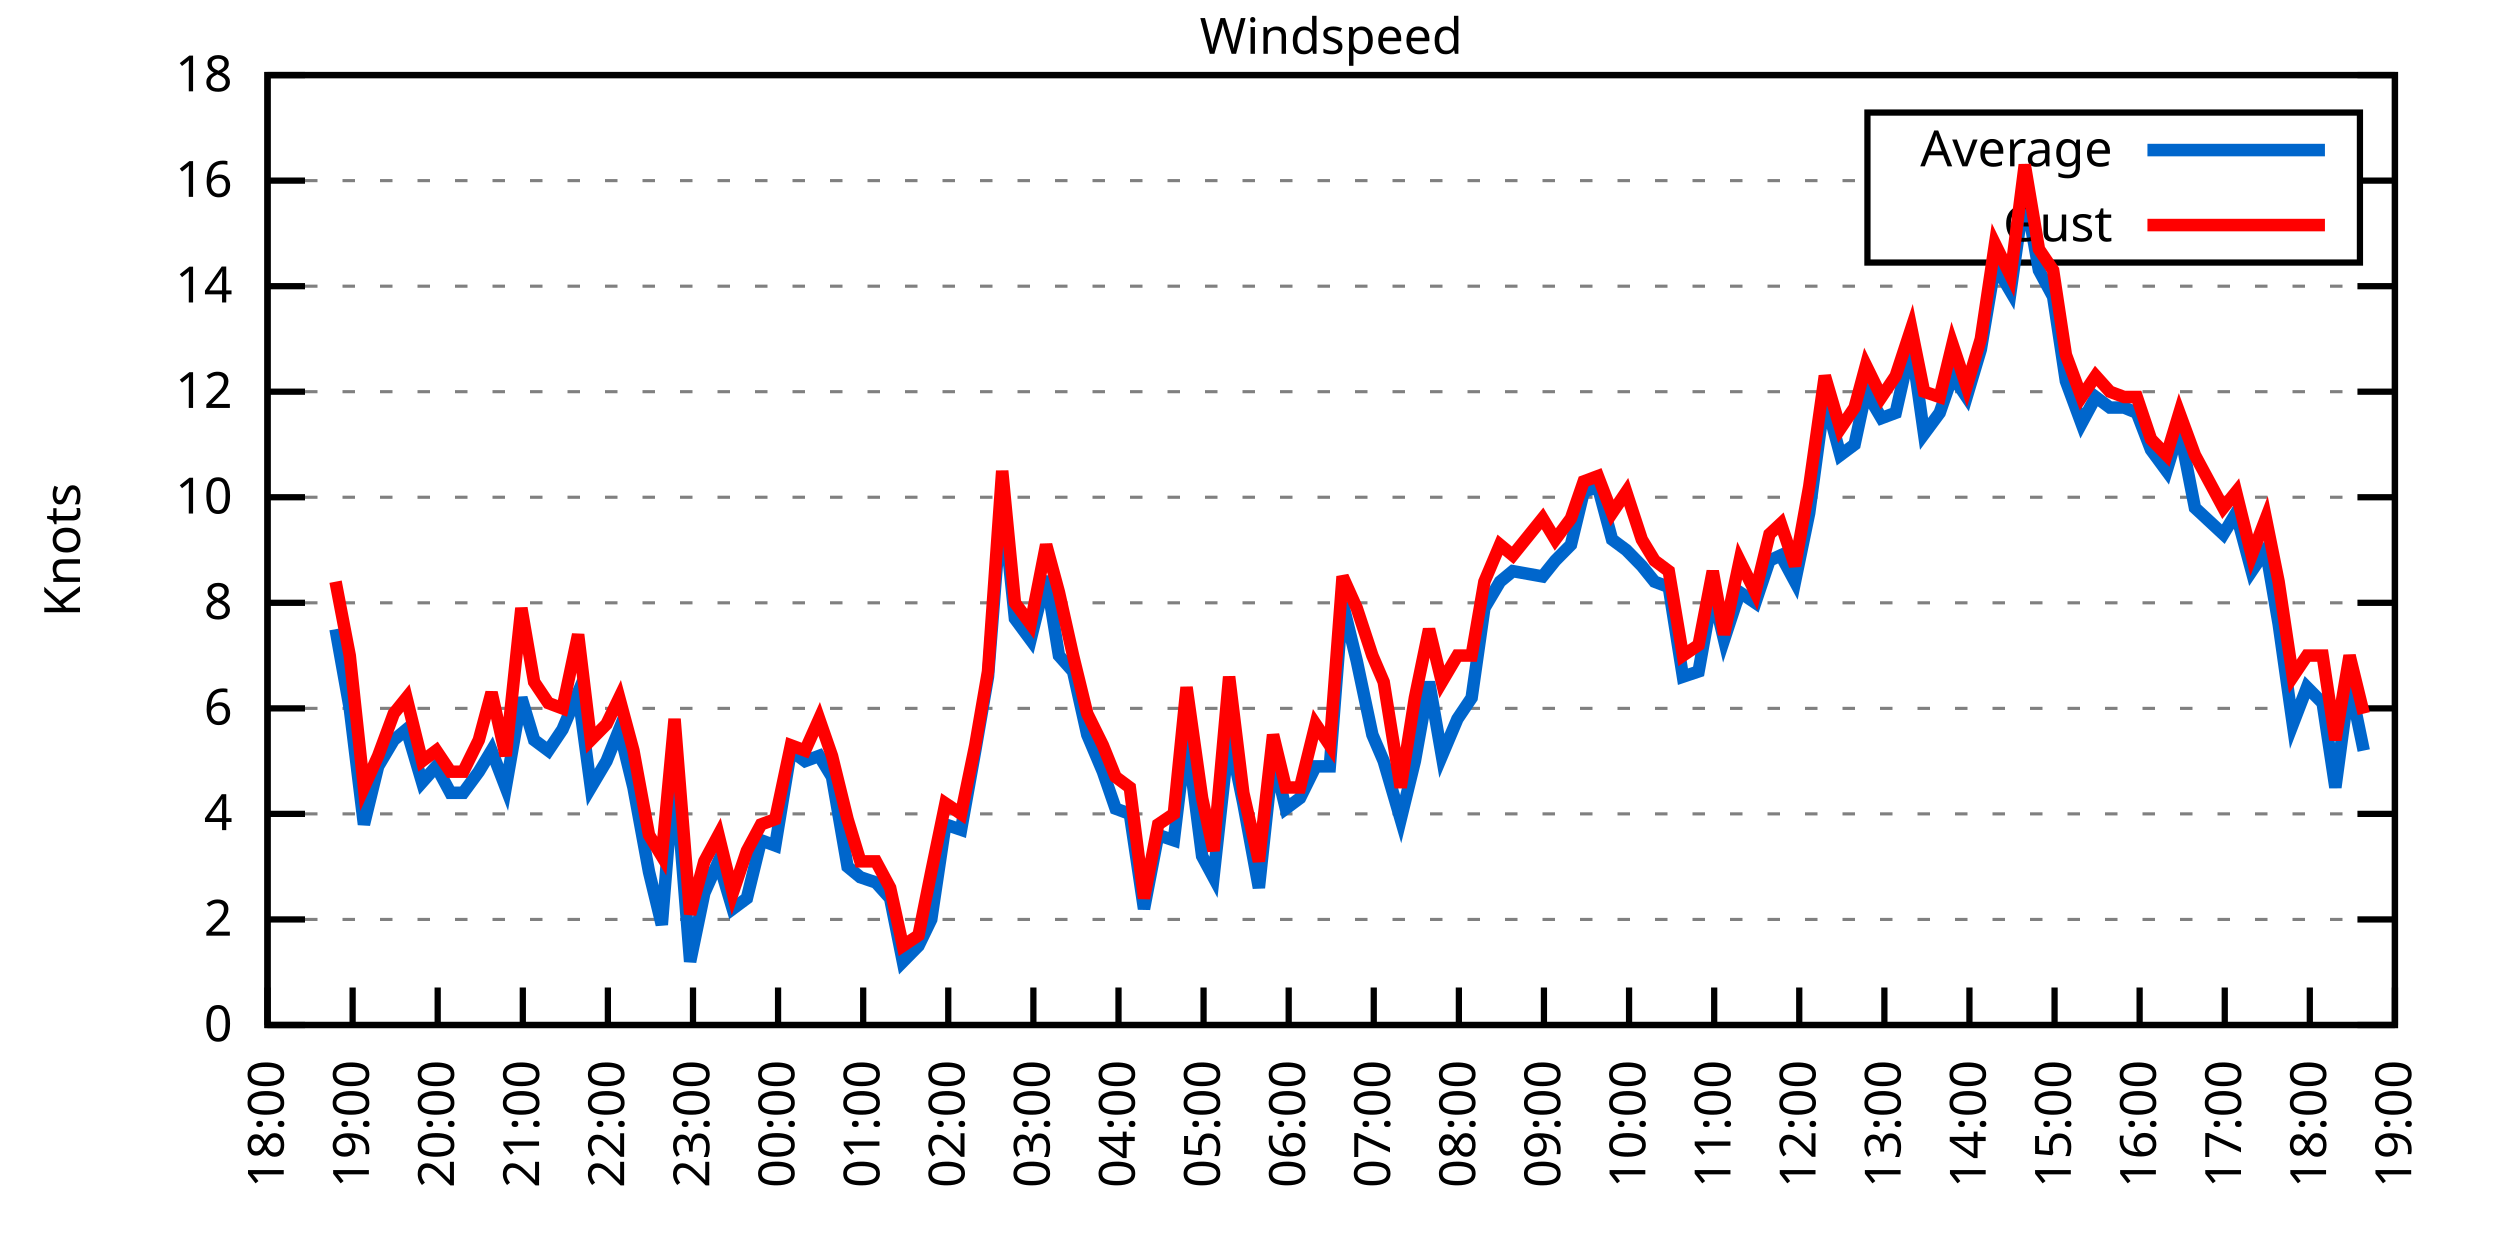
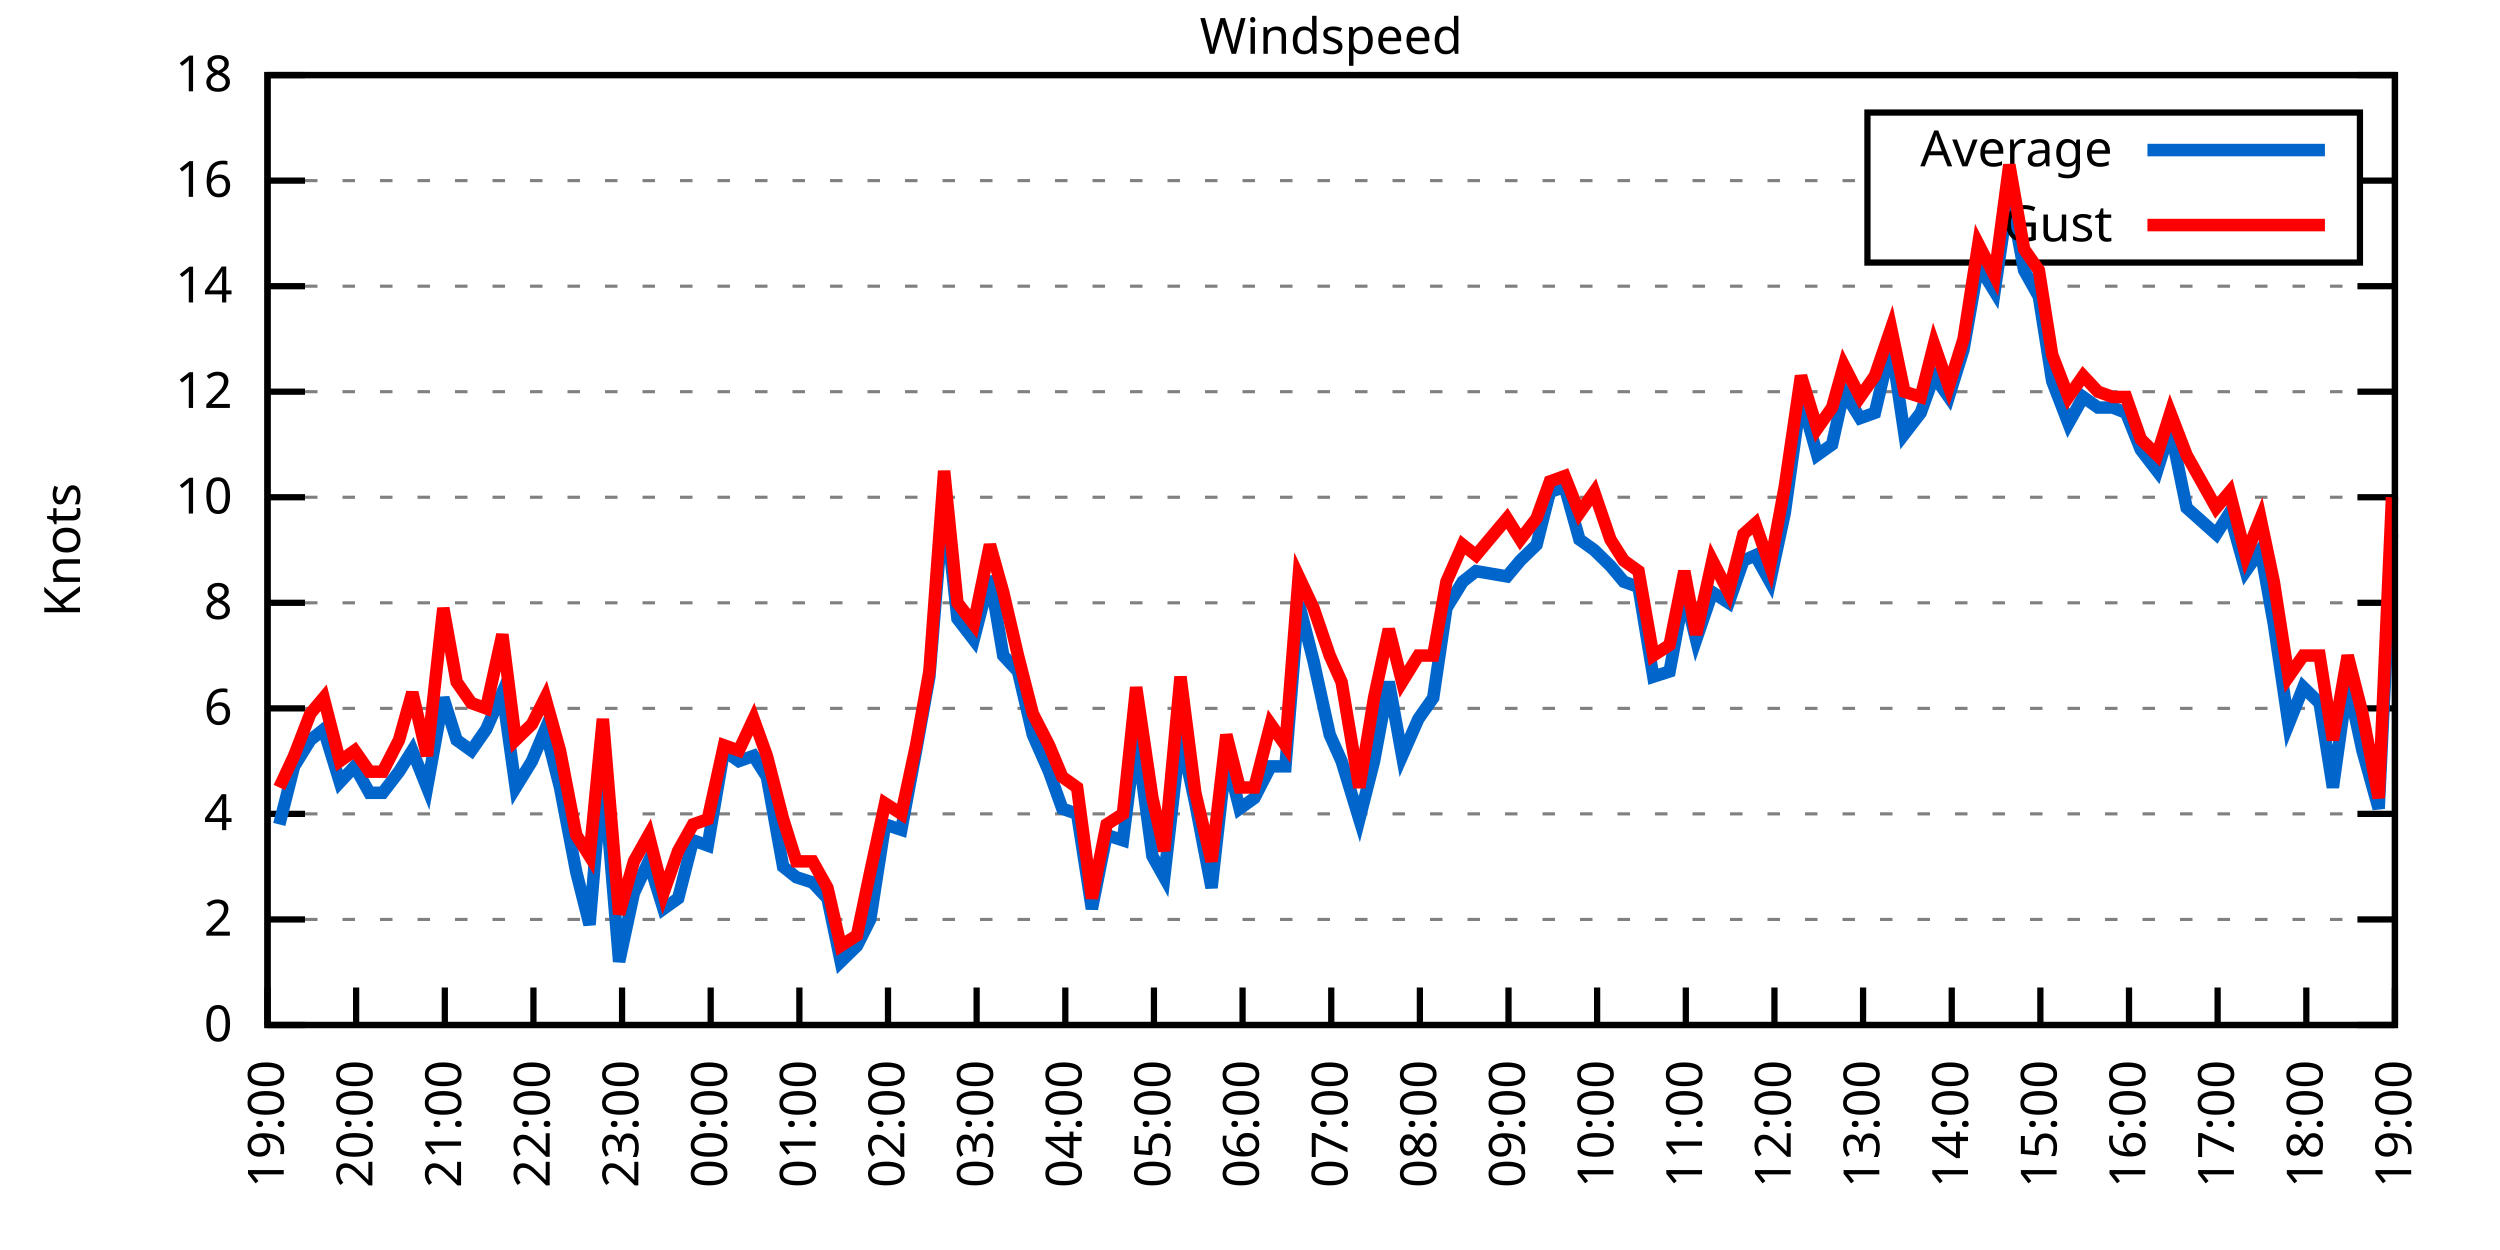
<svg xmlns="http://www.w3.org/2000/svg" xmlns:xlink="http://www.w3.org/1999/xlink" width="400" height="200" viewBox="0 0 400 200">
  <g id="gnuplot_canvas">
    <rect x="0" y="0" width="400" height="200" fill="none" />
    <defs>
      <circle id="gpDot" r="0.5" stroke-width="0.5" stroke="currentColor" />
      <path id="gpPt0" stroke-width="0.333" stroke="currentColor" d="M-1,0 h2 M0,-1 v2" />
      <path id="gpPt1" stroke-width="0.333" stroke="currentColor" d="M-1,-1 L1,1 M1,-1 L-1,1" />
      <path id="gpPt2" stroke-width="0.333" stroke="currentColor" d="M-1,0 L1,0 M0,-1 L0,1 M-1,-1 L1,1 M-1,1 L1,-1" />
      <rect id="gpPt3" stroke-width="0.333" stroke="currentColor" x="-1" y="-1" width="2" height="2" />
      <rect id="gpPt4" stroke-width="0.333" stroke="currentColor" fill="currentColor" x="-1" y="-1" width="2" height="2" />
      <circle id="gpPt5" stroke-width="0.333" stroke="currentColor" cx="0" cy="0" r="1" />
      <use xlink:href="#gpPt5" id="gpPt6" fill="currentColor" stroke="none" />
      <path id="gpPt7" stroke-width="0.333" stroke="currentColor" d="M0,-1.33 L-1.33,0.67 L1.33,0.67 z" />
      <use xlink:href="#gpPt7" id="gpPt8" fill="currentColor" stroke="none" />
      <use xlink:href="#gpPt7" id="gpPt9" stroke="currentColor" transform="rotate(180)" />
      <use xlink:href="#gpPt9" id="gpPt10" fill="currentColor" stroke="none" />
      <use xlink:href="#gpPt3" id="gpPt11" stroke="currentColor" transform="rotate(45)" />
      <use xlink:href="#gpPt11" id="gpPt12" fill="currentColor" stroke="none" />
      <path id="gpPt13" stroke-width="0.333" stroke="currentColor" d="M0,1.330 L1.265,0.411 L0.782,-1.067 L-0.782,-1.076 L-1.265,0.411 z" />
      <use xlink:href="#gpPt13" id="gpPt14" fill="currentColor" stroke="none" />
      <filter id="textbox" filterUnits="objectBoundingBox" x="0" y="0" height="1" width="1">
        <feFlood flood-color="white" flood-opacity="1" result="bgnd" />
        <feComposite in="SourceGraphic" in2="bgnd" operator="atop" />
      </filter>
      <filter id="greybox" filterUnits="objectBoundingBox" x="0" y="0" height="1" width="1">
        <feFlood flood-color="lightgrey" flood-opacity="1" result="grey" />
        <feComposite in="SourceGraphic" in2="grey" operator="atop" />
      </filter>
    </defs>
    <g fill="none" color="white" stroke="currentColor" stroke-width="1.00" stroke-linecap="butt" stroke-linejoin="miter">
</g>
    <g fill="none" color="black" stroke="currentColor" stroke-width="1.00" stroke-linecap="butt" stroke-linejoin="miter">
      <g stroke="none" shape-rendering="crispEdges">
        <polygon fill="rgb(255, 255, 255)" points="42.80,164.00 383.18,164.00 383.18,12.02 42.80,12.02 " />
      </g>
    </g>
    <g fill="none" color="black" stroke="currentColor" stroke-width="1.00" stroke-linecap="butt" stroke-linejoin="miter">
</g>
    <g fill="none" color="black" stroke="black" stroke-width="0.50" stroke-linecap="butt" stroke-linejoin="miter">
</g>
    <g fill="none" color="gray" stroke="currentColor" stroke-width="0.50" stroke-linecap="butt" stroke-linejoin="miter">
      <path stroke="gray" stroke-dasharray="2,4" class="gridline" d="M42.80,164.00 L383.19,164.00  " />
    </g>
    <g fill="none" color="gray" stroke="gray" stroke-width="1.00" stroke-linecap="butt" stroke-linejoin="miter">
</g>
    <g fill="none" color="black" stroke="currentColor" stroke-width="1.00" stroke-linecap="butt" stroke-linejoin="miter">
      <path stroke="black" d="M42.80,164.00 L48.80,164.00 M383.19,164.00 L377.19,164.00  " />
      <g transform="translate(37.20,166.60)" stroke="none" fill="black" font-family="Sans" font-size="8.00" text-anchor="end">
        <text>
          <tspan font-family="Sans"> 0</tspan>
        </text>
      </g>
    </g>
    <g fill="none" color="black" stroke="currentColor" stroke-width="1.00" stroke-linecap="butt" stroke-linejoin="miter">
</g>
    <g fill="none" color="black" stroke="black" stroke-width="0.50" stroke-linecap="butt" stroke-linejoin="miter">
</g>
    <g fill="none" color="gray" stroke="currentColor" stroke-width="0.50" stroke-linecap="butt" stroke-linejoin="miter">
      <path stroke="gray" stroke-dasharray="2,4" class="gridline" d="M42.80,147.11 L383.19,147.11  " />
    </g>
    <g fill="none" color="gray" stroke="gray" stroke-width="1.00" stroke-linecap="butt" stroke-linejoin="miter">
</g>
    <g fill="none" color="black" stroke="currentColor" stroke-width="1.00" stroke-linecap="butt" stroke-linejoin="miter">
      <path stroke="black" d="M42.80,147.11 L48.80,147.11 M383.19,147.11 L377.19,147.11  " />
      <g transform="translate(37.20,149.71)" stroke="none" fill="black" font-family="Sans" font-size="8.00" text-anchor="end">
        <text>
          <tspan font-family="Sans"> 2</tspan>
        </text>
      </g>
    </g>
    <g fill="none" color="black" stroke="currentColor" stroke-width="1.00" stroke-linecap="butt" stroke-linejoin="miter">
</g>
    <g fill="none" color="black" stroke="black" stroke-width="0.50" stroke-linecap="butt" stroke-linejoin="miter">
</g>
    <g fill="none" color="gray" stroke="currentColor" stroke-width="0.50" stroke-linecap="butt" stroke-linejoin="miter">
      <path stroke="gray" stroke-dasharray="2,4" class="gridline" d="M42.80,130.22 L383.19,130.22  " />
    </g>
    <g fill="none" color="gray" stroke="gray" stroke-width="1.00" stroke-linecap="butt" stroke-linejoin="miter">
</g>
    <g fill="none" color="black" stroke="currentColor" stroke-width="1.00" stroke-linecap="butt" stroke-linejoin="miter">
      <path stroke="black" d="M42.80,130.22 L48.80,130.22 M383.19,130.22 L377.19,130.22  " />
      <g transform="translate(37.20,132.82)" stroke="none" fill="black" font-family="Sans" font-size="8.00" text-anchor="end">
        <text>
          <tspan font-family="Sans"> 4</tspan>
        </text>
      </g>
    </g>
    <g fill="none" color="black" stroke="currentColor" stroke-width="1.00" stroke-linecap="butt" stroke-linejoin="miter">
</g>
    <g fill="none" color="black" stroke="black" stroke-width="0.50" stroke-linecap="butt" stroke-linejoin="miter">
</g>
    <g fill="none" color="gray" stroke="currentColor" stroke-width="0.50" stroke-linecap="butt" stroke-linejoin="miter">
      <path stroke="gray" stroke-dasharray="2,4" class="gridline" d="M42.80,113.34 L383.19,113.34  " />
    </g>
    <g fill="none" color="gray" stroke="gray" stroke-width="1.00" stroke-linecap="butt" stroke-linejoin="miter">
</g>
    <g fill="none" color="black" stroke="currentColor" stroke-width="1.00" stroke-linecap="butt" stroke-linejoin="miter">
      <path stroke="black" d="M42.80,113.34 L48.80,113.34 M383.19,113.34 L377.19,113.34  " />
      <g transform="translate(37.20,115.94)" stroke="none" fill="black" font-family="Sans" font-size="8.00" text-anchor="end">
        <text>
          <tspan font-family="Sans"> 6</tspan>
        </text>
      </g>
    </g>
    <g fill="none" color="black" stroke="currentColor" stroke-width="1.00" stroke-linecap="butt" stroke-linejoin="miter">
</g>
    <g fill="none" color="black" stroke="black" stroke-width="0.50" stroke-linecap="butt" stroke-linejoin="miter">
</g>
    <g fill="none" color="gray" stroke="currentColor" stroke-width="0.50" stroke-linecap="butt" stroke-linejoin="miter">
      <path stroke="gray" stroke-dasharray="2,4" class="gridline" d="M42.80,96.45 L383.19,96.45  " />
    </g>
    <g fill="none" color="gray" stroke="gray" stroke-width="1.00" stroke-linecap="butt" stroke-linejoin="miter">
</g>
    <g fill="none" color="black" stroke="currentColor" stroke-width="1.00" stroke-linecap="butt" stroke-linejoin="miter">
      <path stroke="black" d="M42.80,96.45 L48.80,96.45 M383.19,96.45 L377.19,96.45  " />
      <g transform="translate(37.20,99.05)" stroke="none" fill="black" font-family="Sans" font-size="8.00" text-anchor="end">
        <text>
          <tspan font-family="Sans"> 8</tspan>
        </text>
      </g>
    </g>
    <g fill="none" color="black" stroke="currentColor" stroke-width="1.00" stroke-linecap="butt" stroke-linejoin="miter">
</g>
    <g fill="none" color="black" stroke="black" stroke-width="0.50" stroke-linecap="butt" stroke-linejoin="miter">
</g>
    <g fill="none" color="gray" stroke="currentColor" stroke-width="0.50" stroke-linecap="butt" stroke-linejoin="miter">
      <path stroke="gray" stroke-dasharray="2,4" class="gridline" d="M42.80,79.56 L383.19,79.56  " />
    </g>
    <g fill="none" color="gray" stroke="gray" stroke-width="1.00" stroke-linecap="butt" stroke-linejoin="miter">
</g>
    <g fill="none" color="black" stroke="currentColor" stroke-width="1.00" stroke-linecap="butt" stroke-linejoin="miter">
      <path stroke="black" d="M42.80,79.56 L48.80,79.56 M383.19,79.56 L377.19,79.56  " />
      <g transform="translate(37.20,82.16)" stroke="none" fill="black" font-family="Sans" font-size="8.00" text-anchor="end">
        <text>
          <tspan font-family="Sans"> 10</tspan>
        </text>
      </g>
    </g>
    <g fill="none" color="black" stroke="currentColor" stroke-width="1.00" stroke-linecap="butt" stroke-linejoin="miter">
</g>
    <g fill="none" color="black" stroke="black" stroke-width="0.50" stroke-linecap="butt" stroke-linejoin="miter">
</g>
    <g fill="none" color="gray" stroke="currentColor" stroke-width="0.50" stroke-linecap="butt" stroke-linejoin="miter">
      <path stroke="gray" stroke-dasharray="2,4" class="gridline" d="M42.80,62.67 L383.19,62.67  " />
    </g>
    <g fill="none" color="gray" stroke="gray" stroke-width="1.00" stroke-linecap="butt" stroke-linejoin="miter">
</g>
    <g fill="none" color="black" stroke="currentColor" stroke-width="1.00" stroke-linecap="butt" stroke-linejoin="miter">
      <path stroke="black" d="M42.80,62.67 L48.80,62.67 M383.19,62.67 L377.19,62.67  " />
      <g transform="translate(37.20,65.27)" stroke="none" fill="black" font-family="Sans" font-size="8.00" text-anchor="end">
        <text>
          <tspan font-family="Sans"> 12</tspan>
        </text>
      </g>
    </g>
    <g fill="none" color="black" stroke="currentColor" stroke-width="1.00" stroke-linecap="butt" stroke-linejoin="miter">
</g>
    <g fill="none" color="black" stroke="black" stroke-width="0.50" stroke-linecap="butt" stroke-linejoin="miter">
</g>
    <g fill="none" color="gray" stroke="currentColor" stroke-width="0.50" stroke-linecap="butt" stroke-linejoin="miter">
      <path stroke="gray" stroke-dasharray="2,4" class="gridline" d="M42.80,45.79 L383.19,45.79  " />
    </g>
    <g fill="none" color="gray" stroke="gray" stroke-width="1.00" stroke-linecap="butt" stroke-linejoin="miter">
</g>
    <g fill="none" color="black" stroke="currentColor" stroke-width="1.00" stroke-linecap="butt" stroke-linejoin="miter">
      <path stroke="black" d="M42.80,45.79 L48.80,45.79 M383.19,45.79 L377.19,45.79  " />
      <g transform="translate(37.20,48.39)" stroke="none" fill="black" font-family="Sans" font-size="8.00" text-anchor="end">
        <text>
          <tspan font-family="Sans"> 14</tspan>
        </text>
      </g>
    </g>
    <g fill="none" color="black" stroke="currentColor" stroke-width="1.00" stroke-linecap="butt" stroke-linejoin="miter">
</g>
    <g fill="none" color="black" stroke="black" stroke-width="0.50" stroke-linecap="butt" stroke-linejoin="miter">
</g>
    <g fill="none" color="gray" stroke="currentColor" stroke-width="0.50" stroke-linecap="butt" stroke-linejoin="miter">
      <path stroke="gray" stroke-dasharray="2,4" class="gridline" d="M42.80,28.90 L298.79,28.90 M377.59,28.90 L383.19,28.90  " />
    </g>
    <g fill="none" color="gray" stroke="gray" stroke-width="1.00" stroke-linecap="butt" stroke-linejoin="miter">
</g>
    <g fill="none" color="black" stroke="currentColor" stroke-width="1.00" stroke-linecap="butt" stroke-linejoin="miter">
      <path stroke="black" d="M42.80,28.90 L48.80,28.90 M383.19,28.90 L377.19,28.90  " />
      <g transform="translate(37.20,31.50)" stroke="none" fill="black" font-family="Sans" font-size="8.00" text-anchor="end">
        <text>
          <tspan font-family="Sans"> 16</tspan>
        </text>
      </g>
    </g>
    <g fill="none" color="black" stroke="currentColor" stroke-width="1.00" stroke-linecap="butt" stroke-linejoin="miter">
</g>
    <g fill="none" color="black" stroke="black" stroke-width="0.50" stroke-linecap="butt" stroke-linejoin="miter">
</g>
    <g fill="none" color="gray" stroke="currentColor" stroke-width="0.50" stroke-linecap="butt" stroke-linejoin="miter">
      <path stroke="gray" stroke-dasharray="2,4" class="gridline" d="M42.80,12.01 L383.19,12.01  " />
    </g>
    <g fill="none" color="gray" stroke="gray" stroke-width="1.00" stroke-linecap="butt" stroke-linejoin="miter">
</g>
    <g fill="none" color="black" stroke="currentColor" stroke-width="1.00" stroke-linecap="butt" stroke-linejoin="miter">
      <path stroke="black" d="M42.80,12.01 L48.80,12.01 M383.19,12.01 L377.19,12.01  " />
      <g transform="translate(37.20,14.61)" stroke="none" fill="black" font-family="Sans" font-size="8.00" text-anchor="end">
        <text>
          <tspan font-family="Sans"> 18</tspan>
        </text>
      </g>
    </g>
    <g fill="none" color="black" stroke="currentColor" stroke-width="1.00" stroke-linecap="butt" stroke-linejoin="miter">
      <path stroke="black" d="M42.80,164.00 L42.80,158.00  " />
      <g transform="translate(45.40,169.60) rotate(270.00)" stroke="none" fill="black" font-family="Sans" font-size="8.00" text-anchor="end">
        <text>
-           <tspan font-family="Sans">18:00</tspan>
-         </text>
-       </g>
-     </g>
-     <g fill="none" color="black" stroke="currentColor" stroke-width="1.00" stroke-linecap="butt" stroke-linejoin="miter">
-       <path stroke="black" d="M56.42,164.00 L56.42,158.00  " />
-       <g transform="translate(59.02,169.60) rotate(270.00)" stroke="none" fill="black" font-family="Sans" font-size="8.00" text-anchor="end">
-         <text>
          <tspan font-family="Sans">19:00</tspan>
        </text>
      </g>
    </g>
    <g fill="none" color="black" stroke="currentColor" stroke-width="1.00" stroke-linecap="butt" stroke-linejoin="miter">
-       <path stroke="black" d="M70.03,164.00 L70.03,158.00  " />
-       <g transform="translate(72.63,169.60) rotate(270.00)" stroke="none" fill="black" font-family="Sans" font-size="8.00" text-anchor="end">
+       <path stroke="black" d="M56.98,164.00 L56.98,158.00  " />
+       <g transform="translate(59.58,169.60) rotate(270.00)" stroke="none" fill="black" font-family="Sans" font-size="8.00" text-anchor="end">
        <text>
          <tspan font-family="Sans">20:00</tspan>
        </text>
      </g>
    </g>
    <g fill="none" color="black" stroke="currentColor" stroke-width="1.00" stroke-linecap="butt" stroke-linejoin="miter">
-       <path stroke="black" d="M83.65,164.00 L83.65,158.00  " />
-       <g transform="translate(86.25,169.60) rotate(270.00)" stroke="none" fill="black" font-family="Sans" font-size="8.00" text-anchor="end">
+       <path stroke="black" d="M71.17,164.00 L71.17,158.00  " />
+       <g transform="translate(73.77,169.60) rotate(270.00)" stroke="none" fill="black" font-family="Sans" font-size="8.00" text-anchor="end">
        <text>
          <tspan font-family="Sans">21:00</tspan>
        </text>
      </g>
    </g>
    <g fill="none" color="black" stroke="currentColor" stroke-width="1.00" stroke-linecap="butt" stroke-linejoin="miter">
-       <path stroke="black" d="M97.26,164.00 L97.26,158.00  " />
-       <g transform="translate(99.86,169.60) rotate(270.00)" stroke="none" fill="black" font-family="Sans" font-size="8.00" text-anchor="end">
+       <path stroke="black" d="M85.35,164.00 L85.35,158.00  " />
+       <g transform="translate(87.95,169.60) rotate(270.00)" stroke="none" fill="black" font-family="Sans" font-size="8.00" text-anchor="end">
        <text>
          <tspan font-family="Sans">22:00</tspan>
        </text>
      </g>
    </g>
    <g fill="none" color="black" stroke="currentColor" stroke-width="1.00" stroke-linecap="butt" stroke-linejoin="miter">
-       <path stroke="black" d="M110.88,164.00 L110.88,158.00  " />
-       <g transform="translate(113.48,169.60) rotate(270.00)" stroke="none" fill="black" font-family="Sans" font-size="8.00" text-anchor="end">
+       <path stroke="black" d="M99.53,164.00 L99.53,158.00  " />
+       <g transform="translate(102.13,169.60) rotate(270.00)" stroke="none" fill="black" font-family="Sans" font-size="8.00" text-anchor="end">
        <text>
          <tspan font-family="Sans">23:00</tspan>
        </text>
      </g>
    </g>
    <g fill="none" color="black" stroke="currentColor" stroke-width="1.00" stroke-linecap="butt" stroke-linejoin="miter">
-       <path stroke="black" d="M124.49,164.00 L124.49,158.00  " />
-       <g transform="translate(127.09,169.60) rotate(270.00)" stroke="none" fill="black" font-family="Sans" font-size="8.00" text-anchor="end">
+       <path stroke="black" d="M113.71,164.00 L113.71,158.00  " />
+       <g transform="translate(116.31,169.60) rotate(270.00)" stroke="none" fill="black" font-family="Sans" font-size="8.00" text-anchor="end">
        <text>
          <tspan font-family="Sans">00:00</tspan>
        </text>
      </g>
    </g>
    <g fill="none" color="black" stroke="currentColor" stroke-width="1.00" stroke-linecap="butt" stroke-linejoin="miter">
-       <path stroke="black" d="M138.11,164.00 L138.11,158.00  " />
-       <g transform="translate(140.71,169.60) rotate(270.00)" stroke="none" fill="black" font-family="Sans" font-size="8.00" text-anchor="end">
+       <path stroke="black" d="M127.90,164.00 L127.90,158.00  " />
+       <g transform="translate(130.50,169.60) rotate(270.00)" stroke="none" fill="black" font-family="Sans" font-size="8.00" text-anchor="end">
        <text>
          <tspan font-family="Sans">01:00</tspan>
        </text>
      </g>
    </g>
    <g fill="none" color="black" stroke="currentColor" stroke-width="1.00" stroke-linecap="butt" stroke-linejoin="miter">
-       <path stroke="black" d="M151.72,164.00 L151.72,158.00  " />
-       <g transform="translate(154.32,169.60) rotate(270.00)" stroke="none" fill="black" font-family="Sans" font-size="8.00" text-anchor="end">
+       <path stroke="black" d="M142.08,164.00 L142.08,158.00  " />
+       <g transform="translate(144.68,169.60) rotate(270.00)" stroke="none" fill="black" font-family="Sans" font-size="8.00" text-anchor="end">
        <text>
          <tspan font-family="Sans">02:00</tspan>
        </text>
      </g>
    </g>
    <g fill="none" color="black" stroke="currentColor" stroke-width="1.00" stroke-linecap="butt" stroke-linejoin="miter">
-       <path stroke="black" d="M165.34,164.00 L165.34,158.00  " />
-       <g transform="translate(167.94,169.60) rotate(270.00)" stroke="none" fill="black" font-family="Sans" font-size="8.00" text-anchor="end">
+       <path stroke="black" d="M156.26,164.00 L156.26,158.00  " />
+       <g transform="translate(158.86,169.60) rotate(270.00)" stroke="none" fill="black" font-family="Sans" font-size="8.00" text-anchor="end">
        <text>
          <tspan font-family="Sans">03:00</tspan>
        </text>
      </g>
    </g>
    <g fill="none" color="black" stroke="currentColor" stroke-width="1.00" stroke-linecap="butt" stroke-linejoin="miter">
-       <path stroke="black" d="M178.96,164.00 L178.96,158.00  " />
-       <g transform="translate(181.56,169.60) rotate(270.00)" stroke="none" fill="black" font-family="Sans" font-size="8.00" text-anchor="end">
+       <path stroke="black" d="M170.45,164.00 L170.45,158.00  " />
+       <g transform="translate(173.05,169.60) rotate(270.00)" stroke="none" fill="black" font-family="Sans" font-size="8.00" text-anchor="end">
        <text>
          <tspan font-family="Sans">04:00</tspan>
        </text>
      </g>
    </g>
    <g fill="none" color="black" stroke="currentColor" stroke-width="1.00" stroke-linecap="butt" stroke-linejoin="miter">
-       <path stroke="black" d="M192.57,164.00 L192.57,158.00  " />
-       <g transform="translate(195.17,169.60) rotate(270.00)" stroke="none" fill="black" font-family="Sans" font-size="8.00" text-anchor="end">
+       <path stroke="black" d="M184.63,164.00 L184.63,158.00  " />
+       <g transform="translate(187.23,169.60) rotate(270.00)" stroke="none" fill="black" font-family="Sans" font-size="8.00" text-anchor="end">
        <text>
          <tspan font-family="Sans">05:00</tspan>
        </text>
      </g>
    </g>
    <g fill="none" color="black" stroke="currentColor" stroke-width="1.00" stroke-linecap="butt" stroke-linejoin="miter">
-       <path stroke="black" d="M206.19,164.00 L206.19,158.00  " />
-       <g transform="translate(208.79,169.60) rotate(270.00)" stroke="none" fill="black" font-family="Sans" font-size="8.00" text-anchor="end">
+       <path stroke="black" d="M198.81,164.00 L198.81,158.00  " />
+       <g transform="translate(201.41,169.60) rotate(270.00)" stroke="none" fill="black" font-family="Sans" font-size="8.00" text-anchor="end">
        <text>
          <tspan font-family="Sans">06:00</tspan>
        </text>
      </g>
    </g>
    <g fill="none" color="black" stroke="currentColor" stroke-width="1.00" stroke-linecap="butt" stroke-linejoin="miter">
-       <path stroke="black" d="M219.80,164.00 L219.80,158.00  " />
-       <g transform="translate(222.40,169.60) rotate(270.00)" stroke="none" fill="black" font-family="Sans" font-size="8.00" text-anchor="end">
+       <path stroke="black" d="M213.00,164.00 L213.00,158.00  " />
+       <g transform="translate(215.60,169.60) rotate(270.00)" stroke="none" fill="black" font-family="Sans" font-size="8.00" text-anchor="end">
        <text>
          <tspan font-family="Sans">07:00</tspan>
        </text>
      </g>
    </g>
    <g fill="none" color="black" stroke="currentColor" stroke-width="1.00" stroke-linecap="butt" stroke-linejoin="miter">
-       <path stroke="black" d="M233.42,164.00 L233.42,158.00  " />
-       <g transform="translate(236.02,169.60) rotate(270.00)" stroke="none" fill="black" font-family="Sans" font-size="8.00" text-anchor="end">
+       <path stroke="black" d="M227.18,164.00 L227.18,158.00  " />
+       <g transform="translate(229.78,169.60) rotate(270.00)" stroke="none" fill="black" font-family="Sans" font-size="8.00" text-anchor="end">
        <text>
          <tspan font-family="Sans">08:00</tspan>
        </text>
      </g>
    </g>
    <g fill="none" color="black" stroke="currentColor" stroke-width="1.00" stroke-linecap="butt" stroke-linejoin="miter">
-       <path stroke="black" d="M247.03,164.00 L247.03,158.00  " />
-       <g transform="translate(249.63,169.60) rotate(270.00)" stroke="none" fill="black" font-family="Sans" font-size="8.00" text-anchor="end">
+       <path stroke="black" d="M241.36,164.00 L241.36,158.00  " />
+       <g transform="translate(243.96,169.60) rotate(270.00)" stroke="none" fill="black" font-family="Sans" font-size="8.00" text-anchor="end">
        <text>
          <tspan font-family="Sans">09:00</tspan>
        </text>
      </g>
    </g>
    <g fill="none" color="black" stroke="currentColor" stroke-width="1.00" stroke-linecap="butt" stroke-linejoin="miter">
-       <path stroke="black" d="M260.65,164.00 L260.65,158.00  " />
-       <g transform="translate(263.25,169.60) rotate(270.00)" stroke="none" fill="black" font-family="Sans" font-size="8.00" text-anchor="end">
+       <path stroke="black" d="M255.54,164.00 L255.54,158.00  " />
+       <g transform="translate(258.14,169.60) rotate(270.00)" stroke="none" fill="black" font-family="Sans" font-size="8.00" text-anchor="end">
        <text>
          <tspan font-family="Sans">10:00</tspan>
        </text>
      </g>
    </g>
    <g fill="none" color="black" stroke="currentColor" stroke-width="1.00" stroke-linecap="butt" stroke-linejoin="miter">
-       <path stroke="black" d="M274.27,164.00 L274.27,158.00  " />
-       <g transform="translate(276.87,169.60) rotate(270.00)" stroke="none" fill="black" font-family="Sans" font-size="8.00" text-anchor="end">
+       <path stroke="black" d="M269.73,164.00 L269.73,158.00  " />
+       <g transform="translate(272.33,169.60) rotate(270.00)" stroke="none" fill="black" font-family="Sans" font-size="8.00" text-anchor="end">
        <text>
          <tspan font-family="Sans">11:00</tspan>
        </text>
      </g>
    </g>
    <g fill="none" color="black" stroke="currentColor" stroke-width="1.00" stroke-linecap="butt" stroke-linejoin="miter">
-       <path stroke="black" d="M287.88,164.00 L287.88,158.00  " />
-       <g transform="translate(290.48,169.60) rotate(270.00)" stroke="none" fill="black" font-family="Sans" font-size="8.00" text-anchor="end">
+       <path stroke="black" d="M283.91,164.00 L283.91,158.00  " />
+       <g transform="translate(286.51,169.60) rotate(270.00)" stroke="none" fill="black" font-family="Sans" font-size="8.00" text-anchor="end">
        <text>
          <tspan font-family="Sans">12:00</tspan>
        </text>
      </g>
    </g>
    <g fill="none" color="black" stroke="currentColor" stroke-width="1.00" stroke-linecap="butt" stroke-linejoin="miter">
-       <path stroke="black" d="M301.50,164.00 L301.50,158.00  " />
-       <g transform="translate(304.10,169.60) rotate(270.00)" stroke="none" fill="black" font-family="Sans" font-size="8.00" text-anchor="end">
+       <path stroke="black" d="M298.09,164.00 L298.09,158.00  " />
+       <g transform="translate(300.69,169.60) rotate(270.00)" stroke="none" fill="black" font-family="Sans" font-size="8.00" text-anchor="end">
        <text>
          <tspan font-family="Sans">13:00</tspan>
        </text>
      </g>
    </g>
    <g fill="none" color="black" stroke="currentColor" stroke-width="1.00" stroke-linecap="butt" stroke-linejoin="miter">
-       <path stroke="black" d="M315.11,164.00 L315.11,158.00  " />
-       <g transform="translate(317.71,169.60) rotate(270.00)" stroke="none" fill="black" font-family="Sans" font-size="8.00" text-anchor="end">
+       <path stroke="black" d="M312.28,164.00 L312.28,158.00  " />
+       <g transform="translate(314.88,169.60) rotate(270.00)" stroke="none" fill="black" font-family="Sans" font-size="8.00" text-anchor="end">
        <text>
          <tspan font-family="Sans">14:00</tspan>
        </text>
      </g>
    </g>
    <g fill="none" color="black" stroke="currentColor" stroke-width="1.00" stroke-linecap="butt" stroke-linejoin="miter">
-       <path stroke="black" d="M328.73,164.00 L328.73,158.00  " />
-       <g transform="translate(331.33,169.60) rotate(270.00)" stroke="none" fill="black" font-family="Sans" font-size="8.00" text-anchor="end">
+       <path stroke="black" d="M326.46,164.00 L326.46,158.00  " />
+       <g transform="translate(329.06,169.60) rotate(270.00)" stroke="none" fill="black" font-family="Sans" font-size="8.00" text-anchor="end">
        <text>
          <tspan font-family="Sans">15:00</tspan>
        </text>
      </g>
    </g>
    <g fill="none" color="black" stroke="currentColor" stroke-width="1.00" stroke-linecap="butt" stroke-linejoin="miter">
-       <path stroke="black" d="M342.34,164.00 L342.34,158.00  " />
-       <g transform="translate(344.94,169.60) rotate(270.00)" stroke="none" fill="black" font-family="Sans" font-size="8.00" text-anchor="end">
+       <path stroke="black" d="M340.64,164.00 L340.64,158.00  " />
+       <g transform="translate(343.24,169.60) rotate(270.00)" stroke="none" fill="black" font-family="Sans" font-size="8.00" text-anchor="end">
        <text>
          <tspan font-family="Sans">16:00</tspan>
        </text>
      </g>
    </g>
    <g fill="none" color="black" stroke="currentColor" stroke-width="1.00" stroke-linecap="butt" stroke-linejoin="miter">
-       <path stroke="black" d="M355.96,164.00 L355.96,158.00  " />
-       <g transform="translate(358.56,169.60) rotate(270.00)" stroke="none" fill="black" font-family="Sans" font-size="8.00" text-anchor="end">
+       <path stroke="black" d="M354.82,164.00 L354.82,158.00  " />
+       <g transform="translate(357.42,169.60) rotate(270.00)" stroke="none" fill="black" font-family="Sans" font-size="8.00" text-anchor="end">
        <text>
          <tspan font-family="Sans">17:00</tspan>
        </text>
      </g>
    </g>
    <g fill="none" color="black" stroke="currentColor" stroke-width="1.00" stroke-linecap="butt" stroke-linejoin="miter">
-       <path stroke="black" d="M369.57,164.00 L369.57,158.00  " />
-       <g transform="translate(372.17,169.60) rotate(270.00)" stroke="none" fill="black" font-family="Sans" font-size="8.00" text-anchor="end">
+       <path stroke="black" d="M369.01,164.00 L369.01,158.00  " />
+       <g transform="translate(371.61,169.60) rotate(270.00)" stroke="none" fill="black" font-family="Sans" font-size="8.00" text-anchor="end">
        <text>
          <tspan font-family="Sans">18:00</tspan>
        </text>
      </g>
    </g>
    <g fill="none" color="black" stroke="currentColor" stroke-width="1.00" stroke-linecap="butt" stroke-linejoin="miter">
      <path stroke="black" d="M383.19,164.00 L383.19,158.00  " />
      <g transform="translate(385.79,169.60) rotate(270.00)" stroke="none" fill="black" font-family="Sans" font-size="8.00" text-anchor="end">
        <text>
          <tspan font-family="Sans">19:00</tspan>
        </text>
      </g>
    </g>
    <g fill="none" color="black" stroke="currentColor" stroke-width="1.00" stroke-linecap="butt" stroke-linejoin="miter">
</g>
    <g fill="none" color="black" stroke="currentColor" stroke-width="1.00" stroke-linecap="butt" stroke-linejoin="miter">
      <path stroke="black" d="M42.80,12.01 L42.80,164.00 L383.19,164.00 L383.19,12.01 L42.80,12.01 Z  " />
    </g>
    <g fill="none" color="black" stroke="currentColor" stroke-width="1.00" stroke-linecap="butt" stroke-linejoin="miter">
</g>
    <g fill="none" color="black" stroke="currentColor" stroke-width="1.00" stroke-linecap="butt" stroke-linejoin="miter">
      <path stroke="black" d="M298.79,42.01 L298.79,18.01 L377.59,18.01 L377.59,42.01 L298.79,42.01 Z  " />
    </g>
    <g id="Windspeed_plot_1">
      <g fill="none" color="white" stroke="black" stroke-width="2.00" stroke-linecap="butt" stroke-linejoin="miter">
</g>
      <g fill="none" color="black" stroke="currentColor" stroke-width="2.00" stroke-linecap="butt" stroke-linejoin="miter">
        <g transform="translate(337.99,26.61)" stroke="none" fill="black" font-family="Sans" font-size="8.00" text-anchor="end">
          <text>
            <tspan font-family="Sans">Average</tspan>
          </text>
        </g>
      </g>
      <g fill="none" color="black" stroke="currentColor" stroke-width="2.00" stroke-linecap="butt" stroke-linejoin="miter">
-         <path stroke="rgb(  0, 102, 204)" d="M343.59,24.01 L371.99,24.01 M53.69,100.67 L55.96,113.34 L58.23,131.91 L60.50,122.62 L63.00,118.40 L65.04,116.71   L67.54,125.16 L69.80,122.62 L72.07,126.85 L74.12,126.85 L76.61,123.47 L78.65,120.09 L80.92,126.00 L83.42,111.65   L85.46,118.40 L87.73,120.09 L90.00,116.71 L92.50,110.80 L94.54,126.00 L97.04,121.78 L99.08,116.71 L101.35,126.00   L103.84,139.51 L105.89,147.96 L107.93,122.62 L110.42,153.87 L112.69,142.89 L114.96,137.82 L117.23,145.42 L119.50,143.73   L121.77,134.45 L124.04,135.29 L126.54,120.09 L128.81,121.78 L131.07,120.94 L133.12,124.31 L135.61,138.67 L137.66,140.36   L140.15,141.20 L142.42,143.73 L144.46,153.87 L146.96,151.33 L149.00,147.11 L151.27,131.91 L153.77,132.76 L156.04,120.09   L158.08,108.27 L160.35,79.56 L162.39,98.98 L164.89,102.36 L167.38,92.23 L169.43,104.89 L171.69,107.43 L173.96,117.56   L176.46,123.47 L178.50,129.38 L180.77,130.22 L183.04,145.42 L185.31,133.60 L187.81,134.45 L189.85,117.56 L192.34,136.98   L194.16,140.36 L196.66,117.56 L198.93,128.54 L201.42,142.05 L203.69,120.94 L205.73,129.38 L208.00,127.69 L210.50,122.62   L212.77,122.62 L214.81,96.45 L217.08,105.74 L219.58,117.56 L221.39,121.78 L224.11,131.07 L226.38,121.78 L228.65,109.11   L230.70,120.94 L233.19,115.03 L235.46,111.65 L237.50,97.29 L240.00,93.07 L242.04,91.38 L246.81,92.23 L248.85,89.69   L251.35,87.16 L253.39,78.72 L255.66,77.87 L257.93,86.32 L260.20,88.00 L262.69,90.54 L264.73,93.07 L267.00,93.92   L269.27,108.27 L271.77,107.43 L274.04,94.76 L275.85,102.36 L278.35,94.76 L280.85,96.45 L283.12,89.69 L284.93,88.85   L287.20,93.07 L289.47,82.09 L291.97,63.52 L294.46,72.81 L296.73,71.12 L298.55,62.67 L301.04,66.90 L303.31,66.05   L305.81,55.07 L307.85,69.43 L310.35,66.05 L312.39,60.14 L314.66,63.52 L316.93,55.92 L319.20,42.41 L321.69,46.63   L323.96,30.59 L326.23,43.25 L328.50,47.47 L330.54,60.98 L333.04,67.74 L335.31,63.52 L337.58,65.21 L339.85,65.21   L341.89,66.05 L344.16,71.96 L346.65,75.34 L348.70,68.58 L351.19,81.25 L355.73,85.47 L357.77,82.09 L360.27,91.38   L362.54,88.00 L364.58,99.83 L366.85,115.87 L369.12,109.96 L371.62,112.49 L373.66,126.00 L375.93,109.11 L378.20,120.09    " />
+         <path stroke="rgb(  0, 102, 204)" d="M343.59,24.01 L371.99,24.01 M44.69,131.91 L47.05,122.62 L49.66,118.40 L51.78,116.71 L54.38,125.16 L56.75,122.62   L59.11,126.85 L61.24,126.85 L63.84,123.47 L65.97,120.09 L68.33,126.00 L70.93,111.65 L73.06,118.40 L75.42,120.09   L77.78,116.71 L80.38,110.80 L82.51,126.00 L85.11,121.78 L87.24,116.71 L89.60,126.00 L92.20,139.51 L94.33,147.96   L96.46,122.62 L99.06,153.87 L101.42,142.89 L103.79,137.82 L106.15,145.42 L108.51,143.73 L110.88,134.45 L113.24,135.29   L115.84,120.09 L118.21,121.78 L120.57,120.94 L122.70,124.31 L125.30,138.67 L127.42,140.36 L130.02,141.20 L132.39,143.73   L134.52,153.87 L137.12,151.33 L139.24,147.11 L141.61,131.91 L144.21,132.76 L146.57,120.09 L148.70,108.27 L151.06,79.56   L153.19,98.98 L155.79,102.36 L158.39,92.23 L160.52,104.89 L162.88,107.43 L165.25,117.56 L167.85,123.47 L169.97,129.38   L172.34,130.22 L174.70,145.42 L177.06,133.60 L179.67,134.45 L181.79,117.56 L184.39,136.98 L186.28,140.36 L188.88,117.56   L191.25,128.54 L193.85,142.05 L196.21,120.94 L198.34,129.38 L200.70,127.69 L203.30,122.62 L205.67,122.62 L207.79,96.45   L210.16,105.74 L212.76,117.56 L214.65,121.78 L217.49,131.07 L219.85,121.78 L222.21,109.11 L224.34,120.94 L226.94,115.03   L229.31,111.65 L231.43,97.29 L234.03,93.07 L236.16,91.38 L241.12,92.23 L243.25,89.69 L245.85,87.16 L247.98,78.72   L250.34,77.87 L252.71,86.32 L255.07,88.00 L257.67,90.54 L259.80,93.07 L262.16,93.92 L264.53,108.27 L267.13,107.43   L269.49,94.76 L271.38,102.36 L273.98,94.76 L276.58,96.45 L278.95,89.69 L280.84,88.85 L283.20,93.07 L285.56,82.09   L288.16,63.52 L290.76,72.81 L293.13,71.12 L295.02,62.67 L297.62,66.90 L299.98,66.05 L302.58,55.07 L304.71,69.43   L307.31,66.05 L309.44,60.14 L311.80,63.52 L314.17,55.92 L316.53,42.41 L319.13,46.63 L321.49,30.59 L323.86,43.25   L326.22,47.47 L328.35,60.98 L330.95,67.74 L333.31,63.52 L335.68,65.21 L338.04,65.21 L340.17,66.05 L342.53,71.96   L345.13,75.34 L347.26,68.58 L349.86,81.25 L354.59,85.47 L356.72,82.09 L359.32,91.38 L361.68,88.00 L363.81,99.83   L366.17,115.87 L368.53,109.96 L371.13,112.49 L373.26,126.00 L375.63,109.11 L377.99,120.09 L380.59,129.38 L382.72,85.47    " />
      </g>
    </g>
    <g id="Windspeed_plot_2">
      <g fill="none" color="black" stroke="currentColor" stroke-width="2.00" stroke-linecap="butt" stroke-linejoin="miter">
        <g transform="translate(337.99,38.61)" stroke="none" fill="black" font-family="Sans" font-size="8.00" text-anchor="end">
          <text>
            <tspan font-family="Sans">Gust</tspan>
          </text>
        </g>
      </g>
      <g fill="none" color="black" stroke="currentColor" stroke-width="2.00" stroke-linecap="butt" stroke-linejoin="miter">
-         <path stroke="rgb(255,   0,   0)" d="M343.59,36.01 L371.99,36.01 M53.69,93.07 L55.96,104.89 L58.23,126.00 L60.50,120.94 L63.00,114.18 L65.04,111.65   L67.54,121.78 L69.80,120.09 L72.07,123.47 L74.12,123.47 L76.61,118.40 L78.65,110.80 L80.92,120.94 L83.42,97.29   L85.46,109.11 L87.73,112.49 L90.00,113.34 L92.50,101.52 L94.54,118.40 L97.04,115.87 L99.08,111.65 L101.35,120.09   L103.84,133.60 L105.89,136.98 L107.93,115.03 L110.42,146.27 L112.69,137.82 L114.96,133.60 L117.23,142.89 L119.50,136.14   L121.77,131.91 L124.04,131.07 L126.54,119.25 L128.81,120.09 L131.07,115.03 L133.12,120.94 L135.61,131.07 L137.66,137.82   L140.15,137.82 L142.42,142.05 L144.46,151.33 L146.96,149.65 L149.00,139.51 L151.27,128.54 L153.77,130.22 L156.04,119.25   L158.08,107.43 L160.35,75.34 L162.39,96.45 L164.89,99.83 L167.38,87.16 L169.43,94.76 L171.69,104.89 L173.96,114.18   L176.46,119.25 L178.50,124.31 L180.77,126.00 L183.04,143.73 L185.31,131.91 L187.81,130.22 L189.85,109.96 L192.34,127.69   L194.16,136.14 L196.66,108.27 L198.93,126.85 L201.42,137.82 L203.69,117.56 L205.73,126.00 L208.00,126.00 L210.50,115.87   L212.77,119.25 L214.81,92.23 L217.08,97.29 L219.58,104.89 L221.39,109.11 L224.11,126.00 L226.38,111.65 L228.65,100.67   L230.70,109.11 L233.19,104.89 L235.46,104.89 L237.50,93.07 L240.00,87.16 L242.04,88.85 L246.81,82.94 L248.85,86.32   L251.35,82.94 L253.39,77.03 L255.66,76.18 L257.93,82.09 L260.20,78.72 L262.69,86.32 L264.73,89.69 L267.00,91.38   L269.27,104.89 L271.77,103.20 L274.04,91.38 L275.85,101.52 L278.35,89.69 L280.85,94.76 L283.12,85.47 L284.93,83.78   L287.20,90.54 L289.47,77.87 L291.97,60.14 L294.46,68.58 L296.73,65.21 L298.55,58.45 L301.04,63.52 L303.31,60.14   L305.81,52.54 L307.85,62.67 L310.35,63.52 L312.39,55.07 L314.66,61.83 L316.93,54.23 L319.20,39.03 L321.69,44.10   L323.96,26.36 L326.23,39.87 L328.50,43.25 L330.54,56.76 L333.04,63.52 L335.31,60.14 L337.58,62.67 L339.85,63.52   L341.89,63.52 L344.16,70.27 L346.65,72.81 L348.70,66.05 L351.19,72.81 L355.73,81.25 L357.77,78.72 L360.27,88.85   L362.54,82.94 L364.58,93.07 L366.85,108.27 L369.12,104.89 L371.62,104.89 L373.66,118.40 L375.93,104.89 L378.20,114.18    " />
+         <path stroke="rgb(255,   0,   0)" d="M343.59,36.01 L371.99,36.01 M44.69,126.00 L47.05,120.94 L49.66,114.18 L51.78,111.65 L54.38,121.78 L56.75,120.09   L59.11,123.47 L61.24,123.47 L63.84,118.40 L65.97,110.80 L68.33,120.94 L70.93,97.29 L73.06,109.11 L75.42,112.49   L77.78,113.34 L80.38,101.52 L82.51,118.40 L85.11,115.87 L87.24,111.65 L89.60,120.09 L92.20,133.60 L94.33,136.98   L96.46,115.03 L99.06,146.27 L101.42,137.82 L103.79,133.60 L106.15,142.89 L108.51,136.14 L110.88,131.91 L113.24,131.07   L115.84,119.25 L118.21,120.09 L120.57,115.03 L122.70,120.94 L125.30,131.07 L127.42,137.82 L130.02,137.82 L132.39,142.05   L134.52,151.33 L137.12,149.65 L139.24,139.51 L141.61,128.54 L144.21,130.22 L146.57,119.25 L148.70,107.43 L151.06,75.34   L153.19,96.45 L155.79,99.83 L158.39,87.16 L160.52,94.76 L162.88,104.89 L165.25,114.18 L167.85,119.25 L169.97,124.31   L172.34,126.00 L174.70,143.73 L177.06,131.91 L179.67,130.22 L181.79,109.96 L184.39,127.69 L186.28,136.14 L188.88,108.27   L191.25,126.85 L193.85,137.82 L196.21,117.56 L198.34,126.00 L200.70,126.00 L203.30,115.87 L205.67,119.25 L207.79,92.23   L210.16,97.29 L212.76,104.89 L214.65,109.11 L217.49,126.00 L219.85,111.65 L222.21,100.67 L224.34,109.11 L226.94,104.89   L229.31,104.89 L231.43,93.07 L234.03,87.16 L236.16,88.85 L241.12,82.94 L243.25,86.32 L245.85,82.94 L247.98,77.03   L250.34,76.18 L252.71,82.09 L255.07,78.72 L257.67,86.32 L259.80,89.69 L262.16,91.38 L264.53,104.89 L267.13,103.20   L269.49,91.38 L271.38,101.52 L273.98,89.69 L276.58,94.76 L278.95,85.47 L280.84,83.78 L283.20,90.54 L285.56,77.87   L288.16,60.14 L290.76,68.58 L293.13,65.21 L295.02,58.45 L297.62,63.52 L299.98,60.14 L302.58,52.54 L304.71,62.67   L307.31,63.52 L309.44,55.07 L311.80,61.83 L314.17,54.23 L316.53,39.03 L319.13,44.10 L321.49,26.36 L323.86,39.87   L326.22,43.25 L328.35,56.76 L330.95,63.52 L333.31,60.14 L335.68,62.67 L338.04,63.52 L340.17,63.52 L342.53,70.27   L345.13,72.81 L347.26,66.05 L349.86,72.81 L354.59,81.25 L356.72,78.72 L359.32,88.85 L361.68,82.94 L363.81,93.07   L366.17,108.27 L368.53,104.89 L371.13,104.89 L373.26,118.40 L375.63,104.89 L377.99,114.18 L380.59,127.69 L382.72,79.56    " />
      </g>
    </g>
    <g fill="none" color="black" stroke="currentColor" stroke-width="2.00" stroke-linecap="butt" stroke-linejoin="miter">
</g>
    <g fill="none" color="black" stroke="black" stroke-width="1.00" stroke-linecap="butt" stroke-linejoin="miter">
</g>
    <g fill="none" color="black" stroke="currentColor" stroke-width="1.00" stroke-linecap="butt" stroke-linejoin="miter">
      <path stroke="black" d="M42.80,12.01 L42.80,164.00 L383.19,164.00 L383.19,12.01 L42.80,12.01 Z  " />
      <g transform="translate(12.80,88.01) rotate(270.00)" stroke="none" fill="black" font-family="Sans" font-size="8.00" text-anchor="middle">
        <text>
          <tspan font-family="Sans">Knots</tspan>
        </text>
      </g>
    </g>
    <g fill="none" color="black" stroke="currentColor" stroke-width="1.00" stroke-linecap="butt" stroke-linejoin="miter">
</g>
    <g fill="none" color="black" stroke="currentColor" stroke-width="1.00" stroke-linecap="butt" stroke-linejoin="miter">
      <g transform="translate(212.99,8.61)" stroke="none" fill="black" font-family="Sans" font-size="8.00" text-anchor="middle">
        <text>
          <tspan font-family="Sans">Windspeed</tspan>
        </text>
      </g>
    </g>
    <g fill="none" color="black" stroke="currentColor" stroke-width="1.00" stroke-linecap="butt" stroke-linejoin="miter">
</g>
  </g>
</svg>
